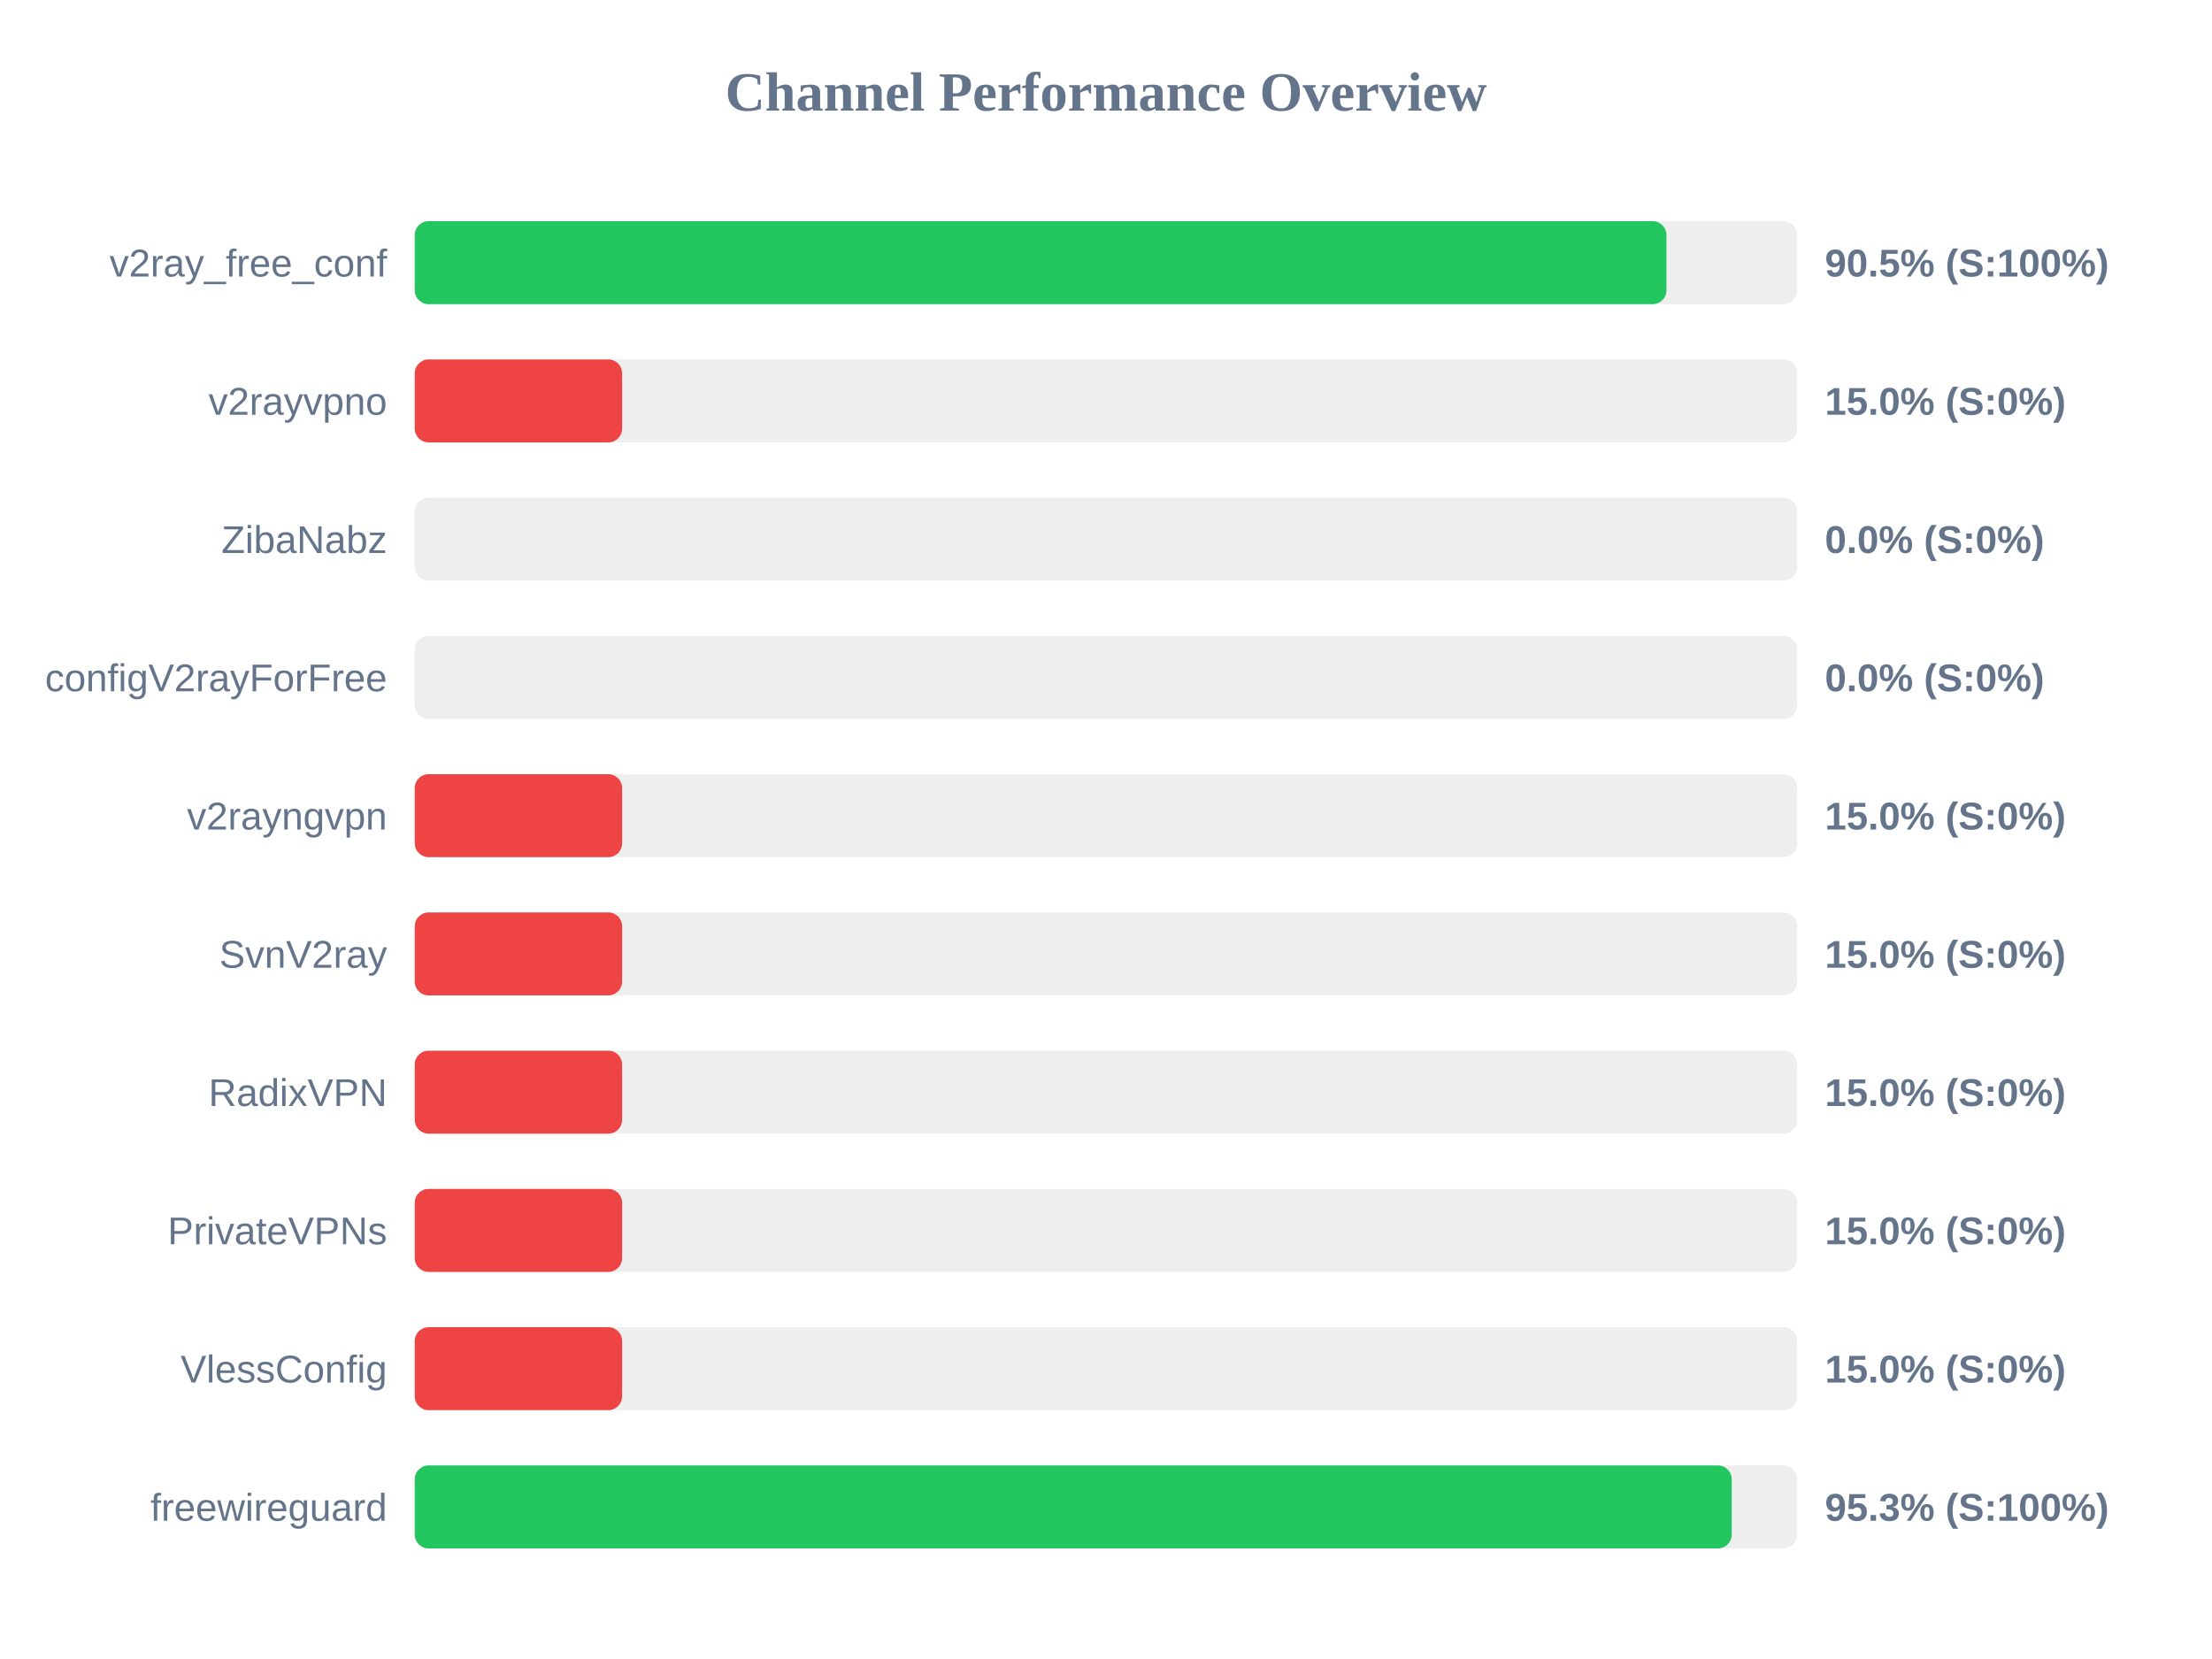
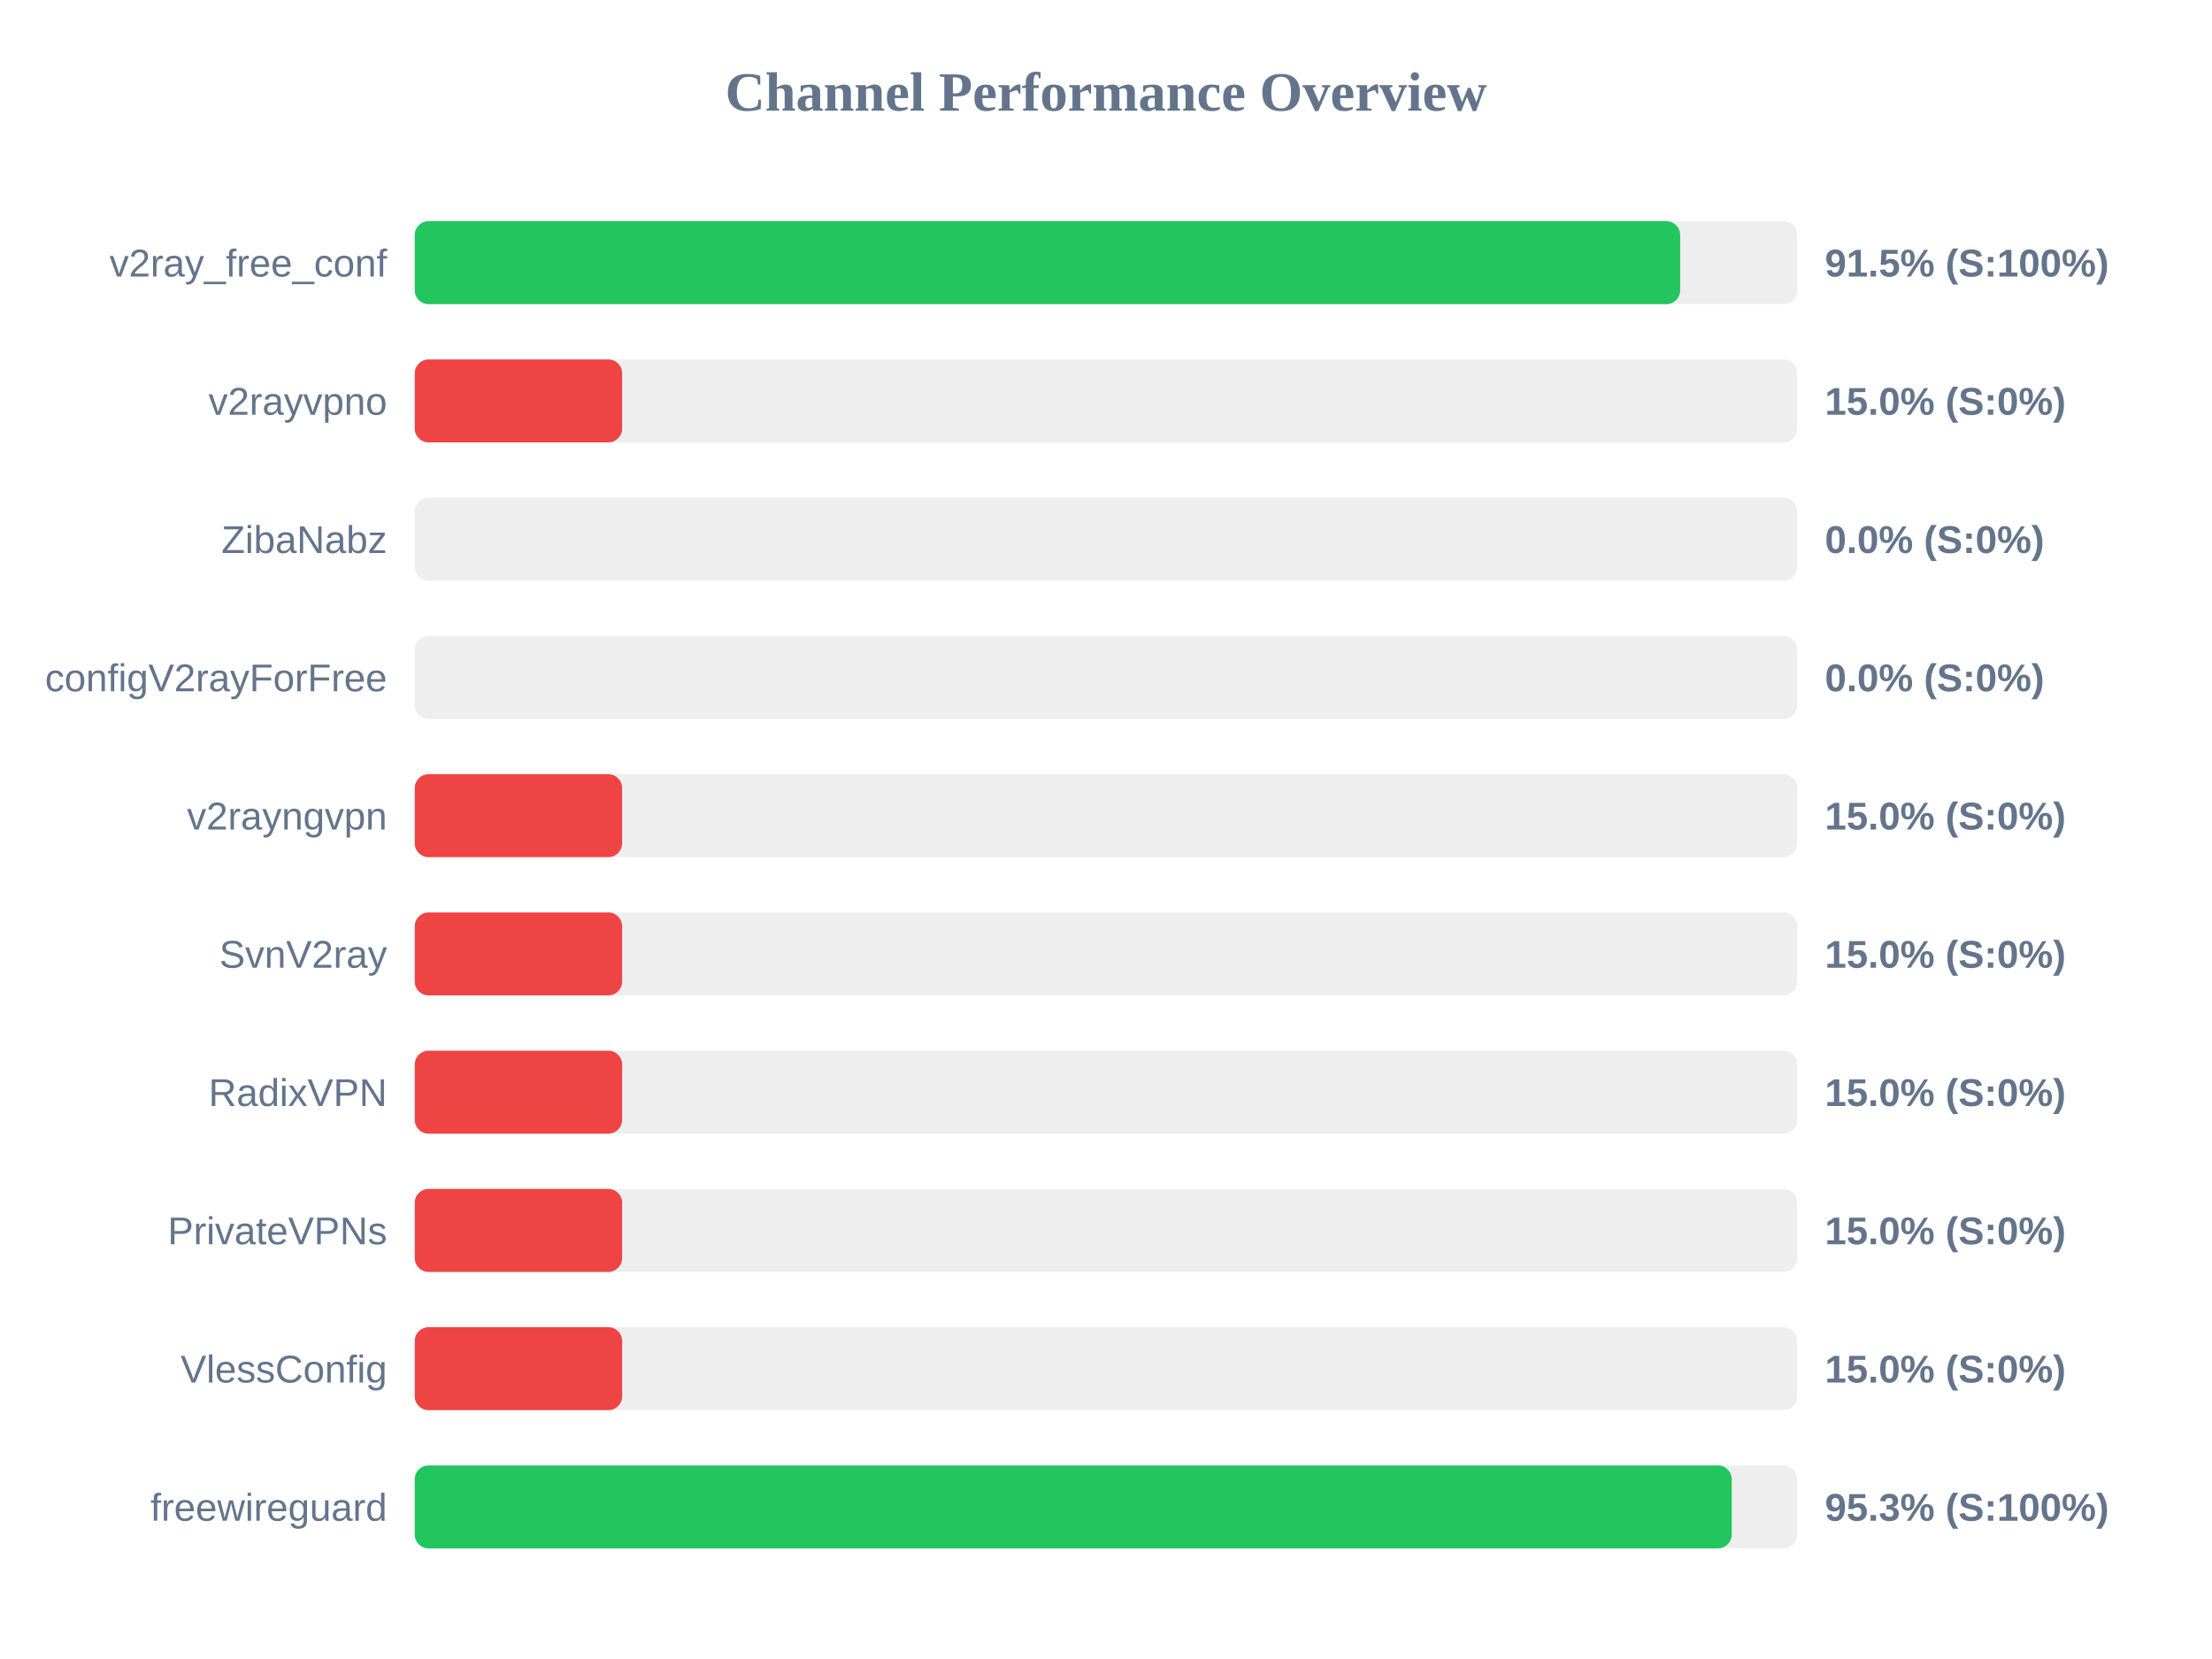
<svg xmlns="http://www.w3.org/2000/svg" width="800" height="600" version="1.1">
  <style>
        .row { font: 14px Arial; fill: #64748b; }
        .score { font: bold 14px Arial; fill: #64748b; }
    </style>
  <text x="400" y="40" text-anchor="middle" font-size="20px" font-weight="bold" fill="#64748b">Channel Performance Overview</text>
  <rect x="150" y="80" width="500" height="30" fill="#eee" rx="5" />
-   <rect x="150" y="80" width="452.7" height="30" fill="#22c55e" rx="5" />
+   <rect x="150" y="80" width="457.65" height="30" fill="#22c55e" rx="5" />
  <text x="140" y="100" text-anchor="end" class="row">v2ray_free_conf</text>
-   <text x="660" y="100" text-anchor="start" class="score">90.5% (S:100%)</text>
+   <text x="660" y="100" text-anchor="start" class="score">91.5% (S:100%)</text>
  <rect x="150" y="130" width="500" height="30" fill="#eee" rx="5" />
  <rect x="150" y="130" width="75.0" height="30" fill="#ef4444" rx="5" />
  <text x="140" y="150" text-anchor="end" class="row">v2rayvpno</text>
  <text x="660" y="150" text-anchor="start" class="score">15.0% (S:0%)</text>
  <rect x="150" y="180" width="500" height="30" fill="#eee" rx="5" />
  <rect x="150" y="180" width="0.0" height="30" fill="#ef4444" rx="5" />
  <text x="140" y="200" text-anchor="end" class="row">ZibaNabz</text>
  <text x="660" y="200" text-anchor="start" class="score">0.0% (S:0%)</text>
  <rect x="150" y="230" width="500" height="30" fill="#eee" rx="5" />
  <rect x="150" y="230" width="0.0" height="30" fill="#ef4444" rx="5" />
  <text x="140" y="250" text-anchor="end" class="row">configV2rayForFree</text>
  <text x="660" y="250" text-anchor="start" class="score">0.0% (S:0%)</text>
  <rect x="150" y="280" width="500" height="30" fill="#eee" rx="5" />
  <rect x="150" y="280" width="75.0" height="30" fill="#ef4444" rx="5" />
  <text x="140" y="300" text-anchor="end" class="row">v2rayngvpn</text>
  <text x="660" y="300" text-anchor="start" class="score">15.0% (S:0%)</text>
  <rect x="150" y="330" width="500" height="30" fill="#eee" rx="5" />
  <rect x="150" y="330" width="75.0" height="30" fill="#ef4444" rx="5" />
  <text x="140" y="350" text-anchor="end" class="row">SvnV2ray</text>
  <text x="660" y="350" text-anchor="start" class="score">15.0% (S:0%)</text>
  <rect x="150" y="380" width="500" height="30" fill="#eee" rx="5" />
  <rect x="150" y="380" width="75.0" height="30" fill="#ef4444" rx="5" />
  <text x="140" y="400" text-anchor="end" class="row">RadixVPN</text>
  <text x="660" y="400" text-anchor="start" class="score">15.0% (S:0%)</text>
  <rect x="150" y="430" width="500" height="30" fill="#eee" rx="5" />
  <rect x="150" y="430" width="75.0" height="30" fill="#ef4444" rx="5" />
  <text x="140" y="450" text-anchor="end" class="row">PrivateVPNs</text>
  <text x="660" y="450" text-anchor="start" class="score">15.0% (S:0%)</text>
  <rect x="150" y="480" width="500" height="30" fill="#eee" rx="5" />
  <rect x="150" y="480" width="75.0" height="30" fill="#ef4444" rx="5" />
  <text x="140" y="500" text-anchor="end" class="row">VlessConfig</text>
  <text x="660" y="500" text-anchor="start" class="score">15.0% (S:0%)</text>
  <rect x="150" y="530" width="500" height="30" fill="#eee" rx="5" />
  <rect x="150" y="530" width="476.3" height="30" fill="#22c55e" rx="5" />
  <text x="140" y="550" text-anchor="end" class="row">freewireguard</text>
  <text x="660" y="550" text-anchor="start" class="score">95.3% (S:100%)</text>
</svg>
